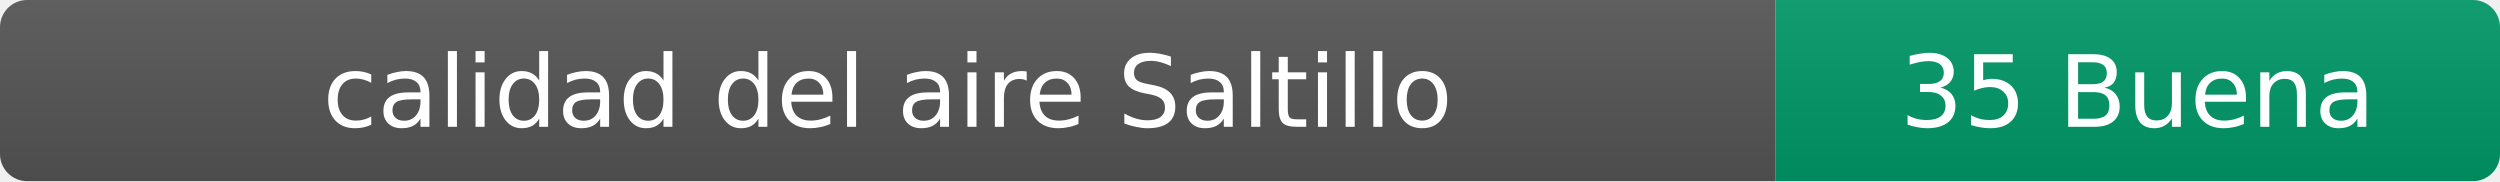
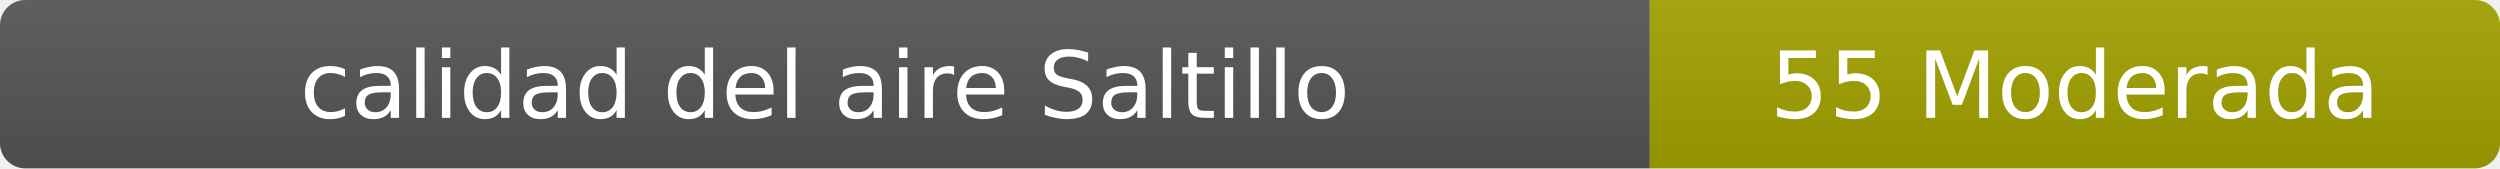
- <svg xmlns="http://www.w3.org/2000/svg" width="276" height="20" role="img" aria-label="calidad del aire: 35 Buena">
+ <svg xmlns="http://www.w3.org/2000/svg" width="297" height="20" role="img" aria-label="calidad del aire: 55 Moderada">
  <linearGradient id="s" x2="0" y2="100%">
    <stop offset="0" stop-color="#bbb" stop-opacity=".1" />
    <stop offset="1" stop-opacity=".1" />
  </linearGradient>
  <clipPath id="r">
-     <rect width="276" height="20" rx="3" fill="#fff" />
+     <rect width="297" height="20" rx="3" fill="#fff" />
  </clipPath>
  <g clip-path="url(#r)">
    <rect width="196" height="20" fill="#555" />
-     <rect x="196" width="80" height="20" fill="#009966" />
-     <rect width="276" height="20" fill="url(#s)" />
+     <rect x="196" width="101" height="20" fill="#a3a300" />
+     <rect width="297" height="20" fill="url(#s)" />
  </g>
  <g fill="#fff" text-anchor="middle" font-family="Verdana,Geneva,DejaVu Sans,sans-serif" font-size="11">
    <text x="98" y="14">calidad del aire Saltillo</text>
-     <text x="236" y="14">35 Buena</text>
+     <text x="246.5" y="14">55 Moderada</text>
  </g>
</svg>
